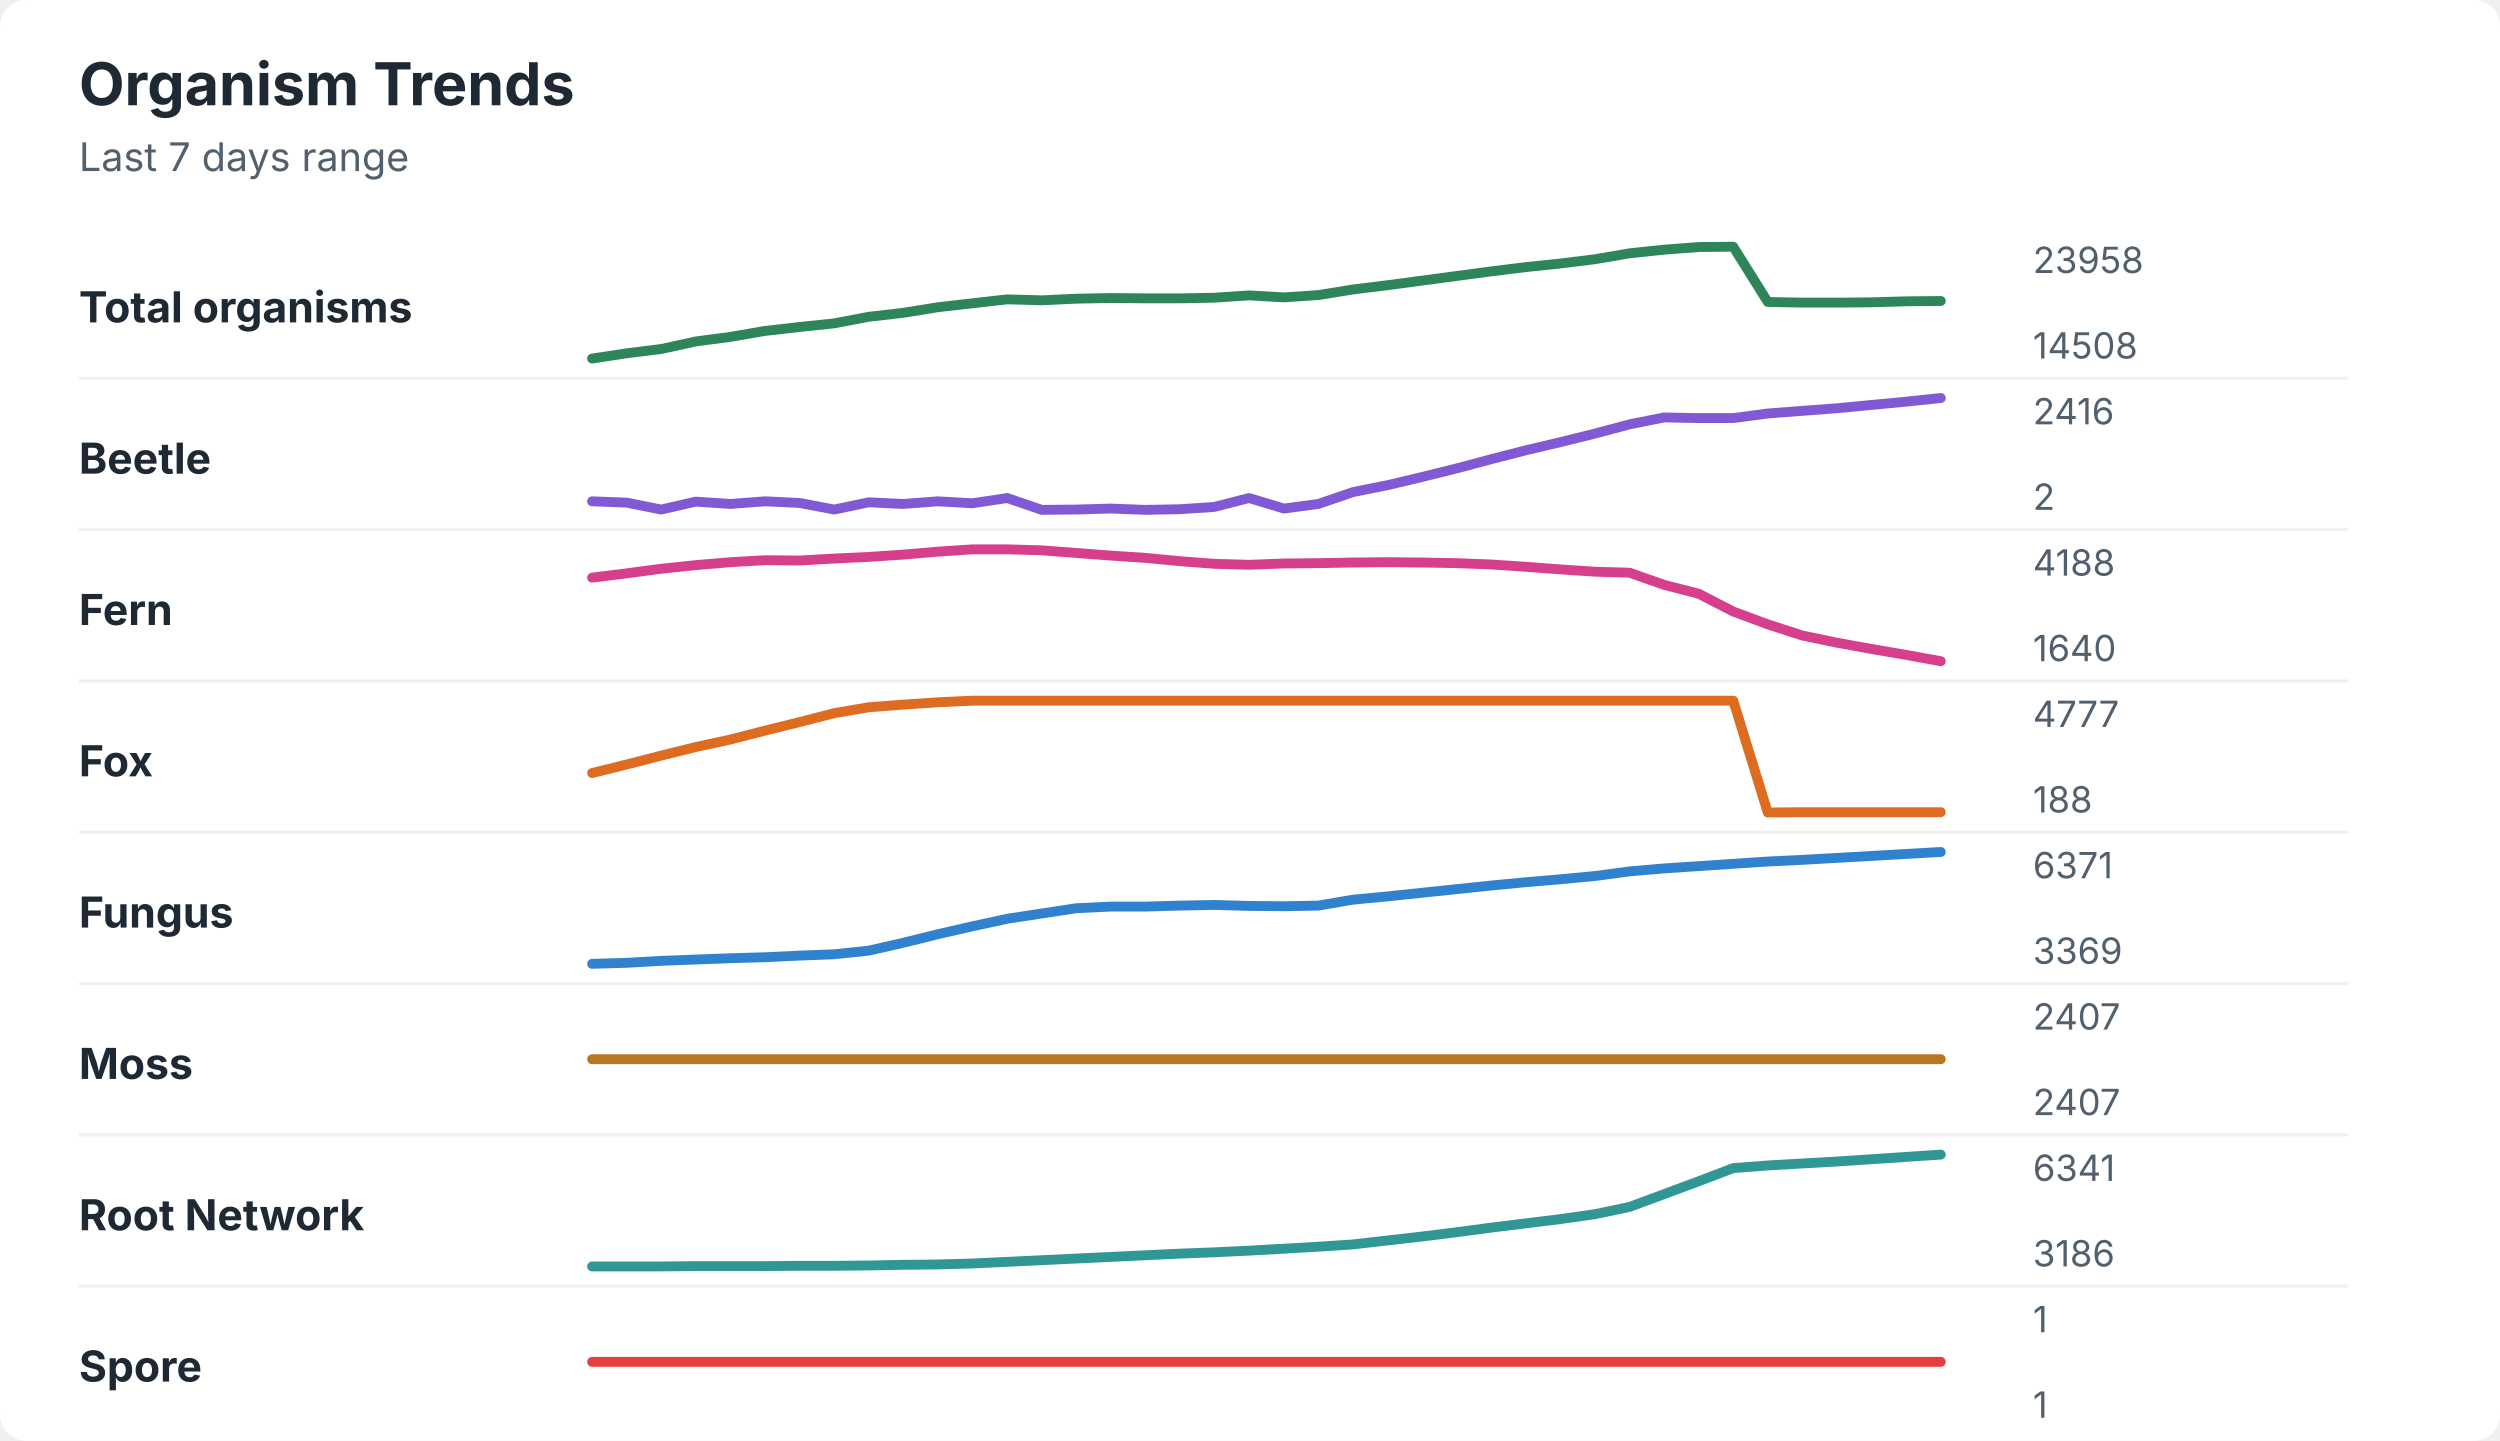
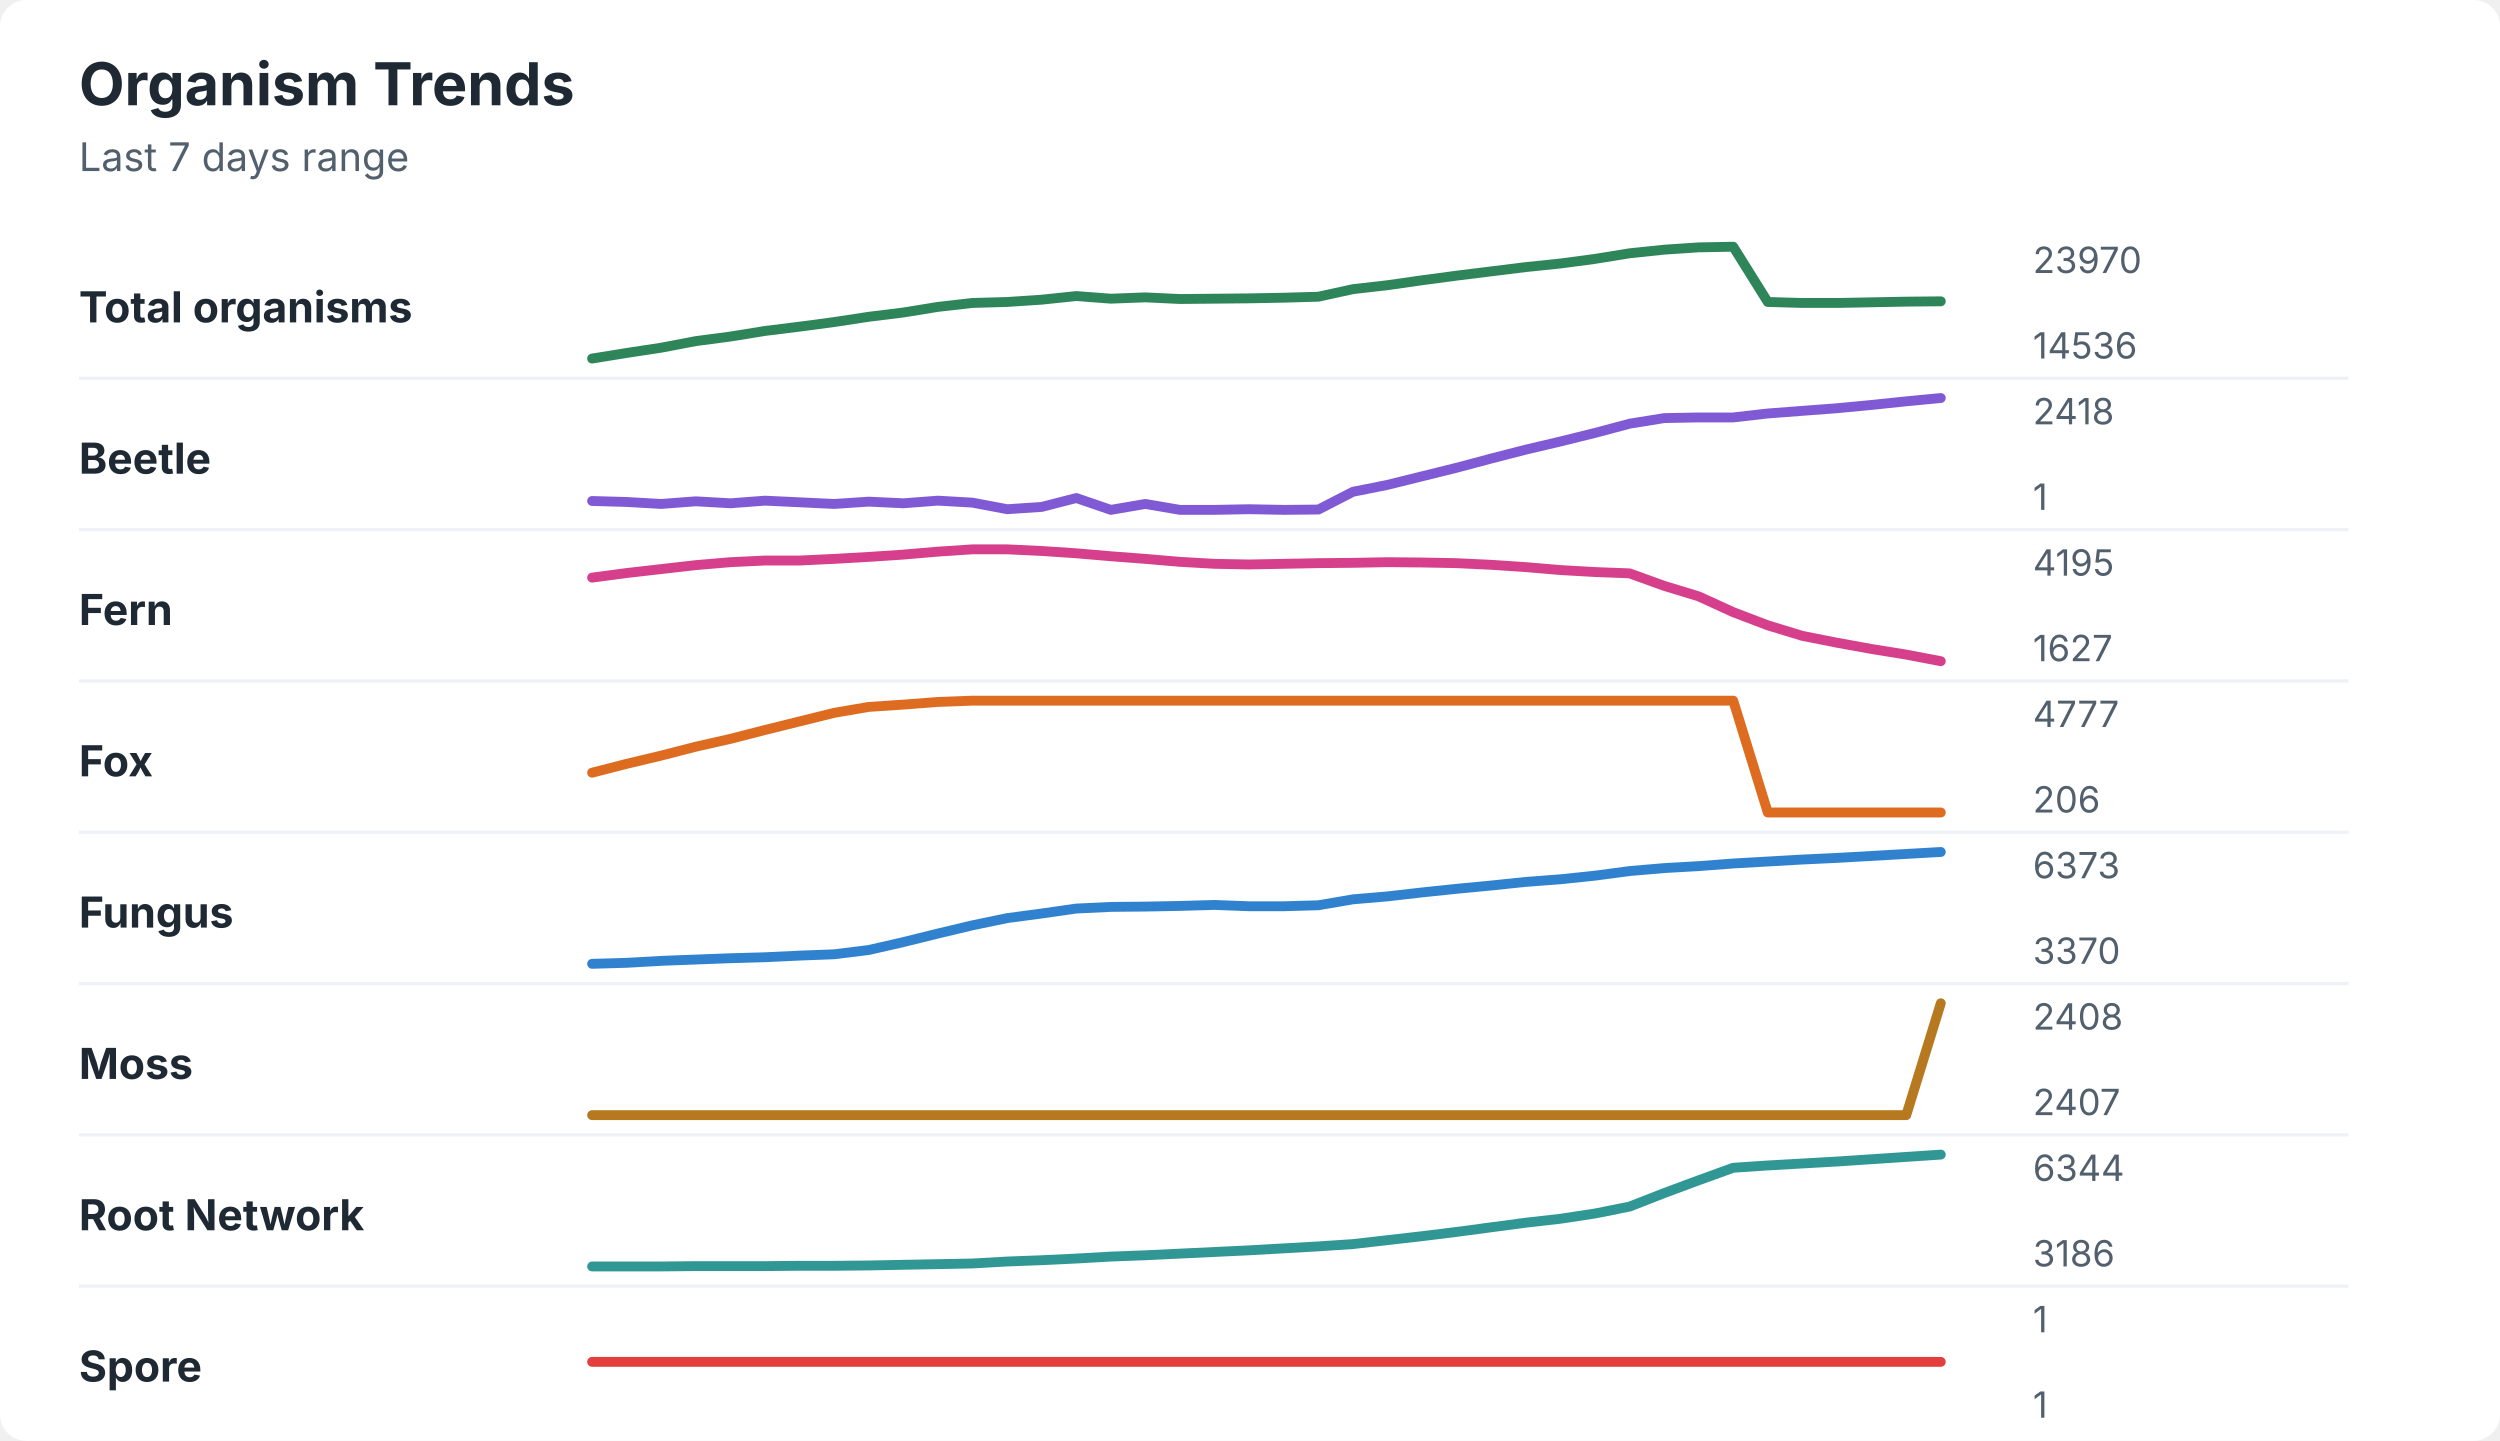
<svg xmlns="http://www.w3.org/2000/svg" width="760" height="438" viewBox="0 0 760 438" role="img" aria-labelledby="title desc">
  <rect width="760" height="438" rx="8" fill="#ffffff" />
  <style>
    text { font-family: -apple-system, BlinkMacSystemFont, "Segoe UI", sans-serif; }
    .title { font-size: 18px; font-weight: 700; fill: #1f2933; }
    .subtitle { font-size: 12px; fill: #52606d; }
    .label { font-size: 13px; font-weight: 650; fill: #1f2933; }
    .axis-value { font-size: 11px; fill: #52606d; }
    .separator { stroke: #eef2f7; stroke-width: 1; }
  </style>
  <text x="24" y="32" class="title">Organism Trends</text>
  <text x="24" y="52" class="subtitle">Last 7 days range</text>
  <text x="24" y="98" class="label">Total organisms</text>
-   <polyline points="180.0,109.0 190.5,107.4 201.0,106.1 211.5,103.8 222.1,102.4 232.6,100.6 243.1,99.4 253.6,98.3 264.1,96.3 274.6,95.1 285.1,93.4 295.6,92.2 306.2,91.0 316.7,91.3 327.2,90.8 337.7,90.6 348.2,90.7 358.7,90.7 369.2,90.5 379.7,89.8 390.3,90.4 400.8,89.7 411.3,88.0 421.8,86.7 432.3,85.3 442.8,83.9 453.3,82.5 463.8,81.2 474.4,80.1 484.9,78.8 495.4,77.0 505.9,75.9 516.4,75.1 526.9,75.0 537.4,91.8 547.9,92.0 558.5,92.0 569.0,91.9 579.5,91.6 590.0,91.5 " fill="none" stroke="#2f855a" stroke-width="3" stroke-linecap="round" stroke-linejoin="round" />
-   <text x="618" y="83" class="axis-value">23958</text>
-   <text x="618" y="109" class="axis-value">14508</text>
+   <polyline points="180.0,109.0 190.5,107.3 201.0,105.7 211.5,103.7 222.1,102.3 232.6,100.6 243.1,99.3 253.6,97.9 264.1,96.3 274.6,95.0 285.1,93.3 295.6,92.1 306.2,91.8 316.7,91.1 327.2,90.0 337.7,90.8 348.2,90.4 358.7,90.9 369.2,90.8 379.7,90.7 390.3,90.5 400.8,90.2 411.3,87.9 421.8,86.7 432.3,85.2 442.8,83.8 453.3,82.5 463.8,81.2 474.4,80.1 484.9,78.7 495.4,77.0 505.9,75.9 516.4,75.2 526.9,75.0 537.4,91.8 547.9,92.1 558.5,92.1 569.0,91.9 579.5,91.7 590.0,91.6 " fill="none" stroke="#2f855a" stroke-width="3" stroke-linecap="round" stroke-linejoin="round" />
+   <text x="618" y="83" class="axis-value">23970</text>
+   <text x="618" y="109" class="axis-value">14536</text>
  <line x1="24" y1="115.0" x2="714" y2="115.0" class="separator" />
  <text x="24" y="144" class="label">Beetle</text>
-   <polyline points="180.0,152.4 190.5,152.8 201.0,154.9 211.5,152.5 222.1,153.2 232.6,152.4 243.1,152.9 253.6,154.9 264.1,152.7 274.6,153.2 285.1,152.4 295.6,153.0 306.2,151.4 316.7,155.0 327.2,154.9 337.7,154.6 348.2,155.0 358.7,154.8 369.2,154.1 379.7,151.4 390.3,154.6 400.8,153.2 411.3,149.6 421.8,147.5 432.3,145.0 442.8,142.4 453.3,139.6 463.8,136.9 474.4,134.4 484.9,131.8 495.4,129.0 505.9,126.9 516.4,127.1 526.9,127.1 537.4,125.7 547.9,124.9 558.5,124.1 569.0,123.1 579.5,122.1 590.0,121.0 " fill="none" stroke="#805ad5" stroke-width="3" stroke-linecap="round" stroke-linejoin="round" />
-   <text x="618" y="129" class="axis-value">2416</text>
-   <text x="618" y="155" class="axis-value">2</text>
+   <polyline points="180.0,152.3 190.5,152.6 201.0,153.2 211.5,152.4 222.1,153.0 232.6,152.2 243.1,152.7 253.6,153.2 264.1,152.5 274.6,153.0 285.1,152.2 295.6,152.8 306.2,154.8 316.7,154.1 327.2,151.4 337.7,155.0 348.2,153.2 358.7,155.0 369.2,155.0 379.7,154.8 390.3,155.0 400.8,154.9 411.3,149.5 421.8,147.4 432.3,144.8 442.8,142.2 453.3,139.4 463.8,136.7 474.4,134.2 484.9,131.6 495.4,128.8 505.9,127.1 516.4,126.9 526.9,126.9 537.4,125.7 547.9,124.9 558.5,124.1 569.0,123.1 579.5,122.0 590.0,121.0 " fill="none" stroke="#805ad5" stroke-width="3" stroke-linecap="round" stroke-linejoin="round" />
+   <text x="618" y="129" class="axis-value">2418</text>
+   <text x="618" y="155" class="axis-value">1</text>
  <line x1="24" y1="161.0" x2="714" y2="161.0" class="separator" />
  <text x="24" y="190" class="label">Fern</text>
-   <polyline points="180.0,175.6 190.5,174.3 201.0,172.9 211.5,171.8 222.1,170.9 232.6,170.3 243.1,170.4 253.6,169.8 264.1,169.3 274.6,168.6 285.1,167.7 295.6,167.0 306.2,167.0 316.7,167.3 327.2,168.1 337.7,168.9 348.2,169.6 358.7,170.6 369.2,171.4 379.7,171.7 390.3,171.3 400.8,171.2 411.3,171.0 421.8,170.9 432.3,171.0 442.8,171.2 453.3,171.6 463.8,172.3 474.4,173.1 484.9,173.8 495.4,174.1 505.9,177.8 516.4,180.5 526.9,185.9 537.4,189.8 547.9,193.2 558.5,195.4 569.0,197.3 579.5,199.1 590.0,201.0 " fill="none" stroke="#d53f8c" stroke-width="3" stroke-linecap="round" stroke-linejoin="round" />
-   <text x="618" y="175" class="axis-value">4188</text>
-   <text x="618" y="201" class="axis-value">1640</text>
+   <polyline points="180.0,175.6 190.5,174.2 201.0,173.0 211.5,171.8 222.1,170.9 232.6,170.4 243.1,170.4 253.6,169.9 264.1,169.3 274.6,168.6 285.1,167.7 295.6,167.0 306.2,167.0 316.7,167.5 327.2,168.2 337.7,169.1 348.2,169.9 358.7,170.8 369.2,171.4 379.7,171.6 390.3,171.4 400.8,171.2 411.3,171.1 421.8,170.9 432.3,171.0 442.8,171.2 453.3,171.7 463.8,172.4 474.4,173.3 484.9,173.9 495.4,174.3 505.9,178.1 516.4,181.3 526.9,186.1 537.4,190.1 547.9,193.3 558.5,195.4 569.0,197.3 579.5,199.0 590.0,201.0 " fill="none" stroke="#d53f8c" stroke-width="3" stroke-linecap="round" stroke-linejoin="round" />
+   <text x="618" y="175" class="axis-value">4195</text>
+   <text x="618" y="201" class="axis-value">1627</text>
  <line x1="24" y1="207.0" x2="714" y2="207.0" class="separator" />
  <text x="24" y="236" class="label">Fox</text>
-   <polyline points="180.0,235.0 190.5,232.4 201.0,229.7 211.5,227.1 222.1,224.8 232.6,222.1 243.1,219.5 253.6,216.8 264.1,215.0 274.6,214.2 285.1,213.5 295.6,213.0 306.2,213.0 316.7,213.0 327.2,213.0 337.7,213.0 348.2,213.0 358.7,213.0 369.2,213.0 379.7,213.0 390.3,213.0 400.8,213.0 411.3,213.0 421.8,213.0 432.3,213.0 442.8,213.0 453.3,213.0 463.8,213.0 474.4,213.0 484.9,213.0 495.4,213.0 505.9,213.0 516.4,213.0 526.9,213.0 537.4,247.0 547.9,246.9 558.5,246.9 569.0,246.9 579.5,246.9 590.0,246.9 " fill="none" stroke="#dd6b20" stroke-width="3" stroke-linecap="round" stroke-linejoin="round" />
+   <polyline points="180.0,234.9 190.5,232.2 201.0,229.7 211.5,227.0 222.1,224.6 232.6,221.9 243.1,219.3 253.6,216.7 264.1,214.9 274.6,214.2 285.1,213.4 295.6,213.0 306.2,213.0 316.7,213.0 327.2,213.0 337.7,213.0 348.2,213.0 358.7,213.0 369.2,213.0 379.7,213.0 390.3,213.0 400.8,213.0 411.3,213.0 421.8,213.0 432.3,213.0 442.8,213.0 453.3,213.0 463.8,213.0 474.4,213.0 484.9,213.0 495.4,213.0 505.9,213.0 516.4,213.0 526.9,213.0 537.4,247.0 547.9,247.0 558.5,247.0 569.0,247.0 579.5,247.0 590.0,247.0 " fill="none" stroke="#dd6b20" stroke-width="3" stroke-linecap="round" stroke-linejoin="round" />
  <text x="618" y="221" class="axis-value">4777</text>
-   <text x="618" y="247" class="axis-value">188</text>
+   <text x="618" y="247" class="axis-value">206</text>
  <line x1="24" y1="253.0" x2="714" y2="253.0" class="separator" />
  <text x="24" y="282" class="label">Fungus</text>
-   <polyline points="180.0,293.0 190.5,292.7 201.0,292.1 211.5,291.7 222.1,291.3 232.6,291.0 243.1,290.5 253.6,290.1 264.1,289.0 274.6,286.6 285.1,284.0 295.6,281.6 306.2,279.3 316.7,277.7 327.2,276.1 337.7,275.6 348.2,275.6 358.7,275.3 369.2,275.1 379.7,275.4 390.3,275.5 400.8,275.3 411.3,273.5 421.8,272.5 432.3,271.4 442.8,270.3 453.3,269.2 463.8,268.2 474.4,267.3 484.9,266.3 495.4,264.9 505.9,264.0 516.4,263.3 526.9,262.6 537.4,261.9 547.9,261.4 558.5,260.8 569.0,260.2 579.5,259.6 590.0,259.0 " fill="none" stroke="#3182ce" stroke-width="3" stroke-linecap="round" stroke-linejoin="round" />
-   <text x="618" y="267" class="axis-value">6371</text>
-   <text x="618" y="293" class="axis-value">3369</text>
+   <polyline points="180.0,293.0 190.5,292.7 201.0,292.1 211.5,291.7 222.1,291.3 232.6,291.0 243.1,290.5 253.6,290.1 264.1,288.8 274.6,286.4 285.1,283.8 295.6,281.3 306.2,279.1 316.7,277.7 327.2,276.2 337.7,275.7 348.2,275.6 358.7,275.4 369.2,275.1 379.7,275.5 390.3,275.5 400.8,275.2 411.3,273.4 421.8,272.5 432.3,271.3 442.8,270.2 453.3,269.2 463.8,268.1 474.4,267.3 484.9,266.2 495.4,264.8 505.9,263.9 516.4,263.3 526.9,262.5 537.4,261.9 547.9,261.3 558.5,260.8 569.0,260.2 579.5,259.6 590.0,259.0 " fill="none" stroke="#3182ce" stroke-width="3" stroke-linecap="round" stroke-linejoin="round" />
+   <text x="618" y="267" class="axis-value">6373</text>
+   <text x="618" y="293" class="axis-value">3370</text>
  <line x1="24" y1="299.0" x2="714" y2="299.0" class="separator" />
  <text x="24" y="328" class="label">Moss</text>
-   <polyline points="180.0,322.0 190.5,322.0 201.0,322.0 211.5,322.0 222.1,322.0 232.6,322.0 243.1,322.0 253.6,322.0 264.1,322.0 274.6,322.0 285.1,322.0 295.6,322.0 306.2,322.0 316.7,322.0 327.2,322.0 337.7,322.0 348.2,322.0 358.7,322.0 369.2,322.0 379.7,322.0 390.3,322.0 400.8,322.0 411.3,322.0 421.8,322.0 432.3,322.0 442.8,322.0 453.3,322.0 463.8,322.0 474.4,322.0 484.9,322.0 495.4,322.0 505.9,322.0 516.4,322.0 526.9,322.0 537.4,322.0 547.9,322.0 558.5,322.0 569.0,322.0 579.5,322.0 590.0,322.0 " fill="none" stroke="#b7791f" stroke-width="3" stroke-linecap="round" stroke-linejoin="round" />
-   <text x="618" y="313" class="axis-value">2407</text>
+   <polyline points="180.0,339.0 190.5,339.0 201.0,339.0 211.5,339.0 222.1,339.0 232.6,339.0 243.1,339.0 253.6,339.0 264.1,339.0 274.6,339.0 285.1,339.0 295.6,339.0 306.2,339.0 316.7,339.0 327.2,339.0 337.7,339.0 348.2,339.0 358.7,339.0 369.2,339.0 379.7,339.0 390.3,339.0 400.8,339.0 411.3,339.0 421.8,339.0 432.3,339.0 442.8,339.0 453.3,339.0 463.8,339.0 474.4,339.0 484.9,339.0 495.4,339.0 505.9,339.0 516.4,339.0 526.9,339.0 537.4,339.0 547.9,339.0 558.5,339.0 569.0,339.0 579.5,339.0 590.0,305.0 " fill="none" stroke="#b7791f" stroke-width="3" stroke-linecap="round" stroke-linejoin="round" />
+   <text x="618" y="313" class="axis-value">2408</text>
  <text x="618" y="339" class="axis-value">2407</text>
  <line x1="24" y1="345.0" x2="714" y2="345.0" class="separator" />
  <text x="24" y="374" class="label">Root Network</text>
-   <polyline points="180.0,385.0 190.5,385.0 201.0,385.0 211.5,384.9 222.1,384.9 232.6,384.9 243.1,384.8 253.6,384.8 264.1,384.7 274.6,384.5 285.1,384.4 295.6,384.1 306.2,383.6 316.7,383.1 327.2,382.6 337.7,382.1 348.2,381.6 358.7,381.1 369.2,380.7 379.7,380.2 390.3,379.6 400.8,379.0 411.3,378.3 421.8,377.1 432.3,375.9 442.8,374.6 453.3,373.2 463.8,371.9 474.4,370.6 484.9,369.1 495.4,366.9 505.9,363.0 516.4,359.1 526.9,355.1 537.4,354.3 547.9,353.7 558.5,353.1 569.0,352.4 579.5,351.7 590.0,351.0 " fill="none" stroke="#319795" stroke-width="3" stroke-linecap="round" stroke-linejoin="round" />
-   <text x="618" y="359" class="axis-value">6341</text>
+   <polyline points="180.0,385.0 190.5,385.0 201.0,385.0 211.5,384.9 222.1,384.9 232.6,384.9 243.1,384.8 253.6,384.8 264.1,384.7 274.6,384.5 285.1,384.3 295.6,384.1 306.2,383.5 316.7,383.1 327.2,382.6 337.7,382.0 348.2,381.6 358.7,381.1 369.2,380.6 379.7,380.1 390.3,379.5 400.8,378.9 411.3,378.2 421.8,377.0 432.3,375.8 442.8,374.5 453.3,373.1 463.8,371.7 474.4,370.5 484.9,368.9 495.4,366.8 505.9,362.7 516.4,358.8 526.9,355.0 537.4,354.3 547.9,353.7 558.5,353.1 569.0,352.4 579.5,351.7 590.0,351.0 " fill="none" stroke="#319795" stroke-width="3" stroke-linecap="round" stroke-linejoin="round" />
+   <text x="618" y="359" class="axis-value">6344</text>
  <text x="618" y="385" class="axis-value">3186</text>
  <line x1="24" y1="391.0" x2="714" y2="391.0" class="separator" />
  <text x="24" y="420" class="label">Spore</text>
  <polyline points="180.0,414.0 190.5,414.0 201.0,414.0 211.5,414.0 222.1,414.0 232.6,414.0 243.1,414.0 253.6,414.0 264.1,414.0 274.6,414.0 285.1,414.0 295.6,414.0 306.2,414.0 316.7,414.0 327.2,414.0 337.7,414.0 348.2,414.0 358.7,414.0 369.2,414.0 379.7,414.0 390.3,414.0 400.8,414.0 411.3,414.0 421.8,414.0 432.3,414.0 442.8,414.0 453.3,414.0 463.8,414.0 474.4,414.0 484.9,414.0 495.4,414.0 505.9,414.0 516.4,414.0 526.9,414.0 537.4,414.0 547.9,414.0 558.5,414.0 569.0,414.0 579.5,414.0 590.0,414.0 " fill="none" stroke="#e53e3e" stroke-width="3" stroke-linecap="round" stroke-linejoin="round" />
  <text x="618" y="405" class="axis-value">1</text>
  <text x="618" y="431" class="axis-value">1</text>
</svg>
